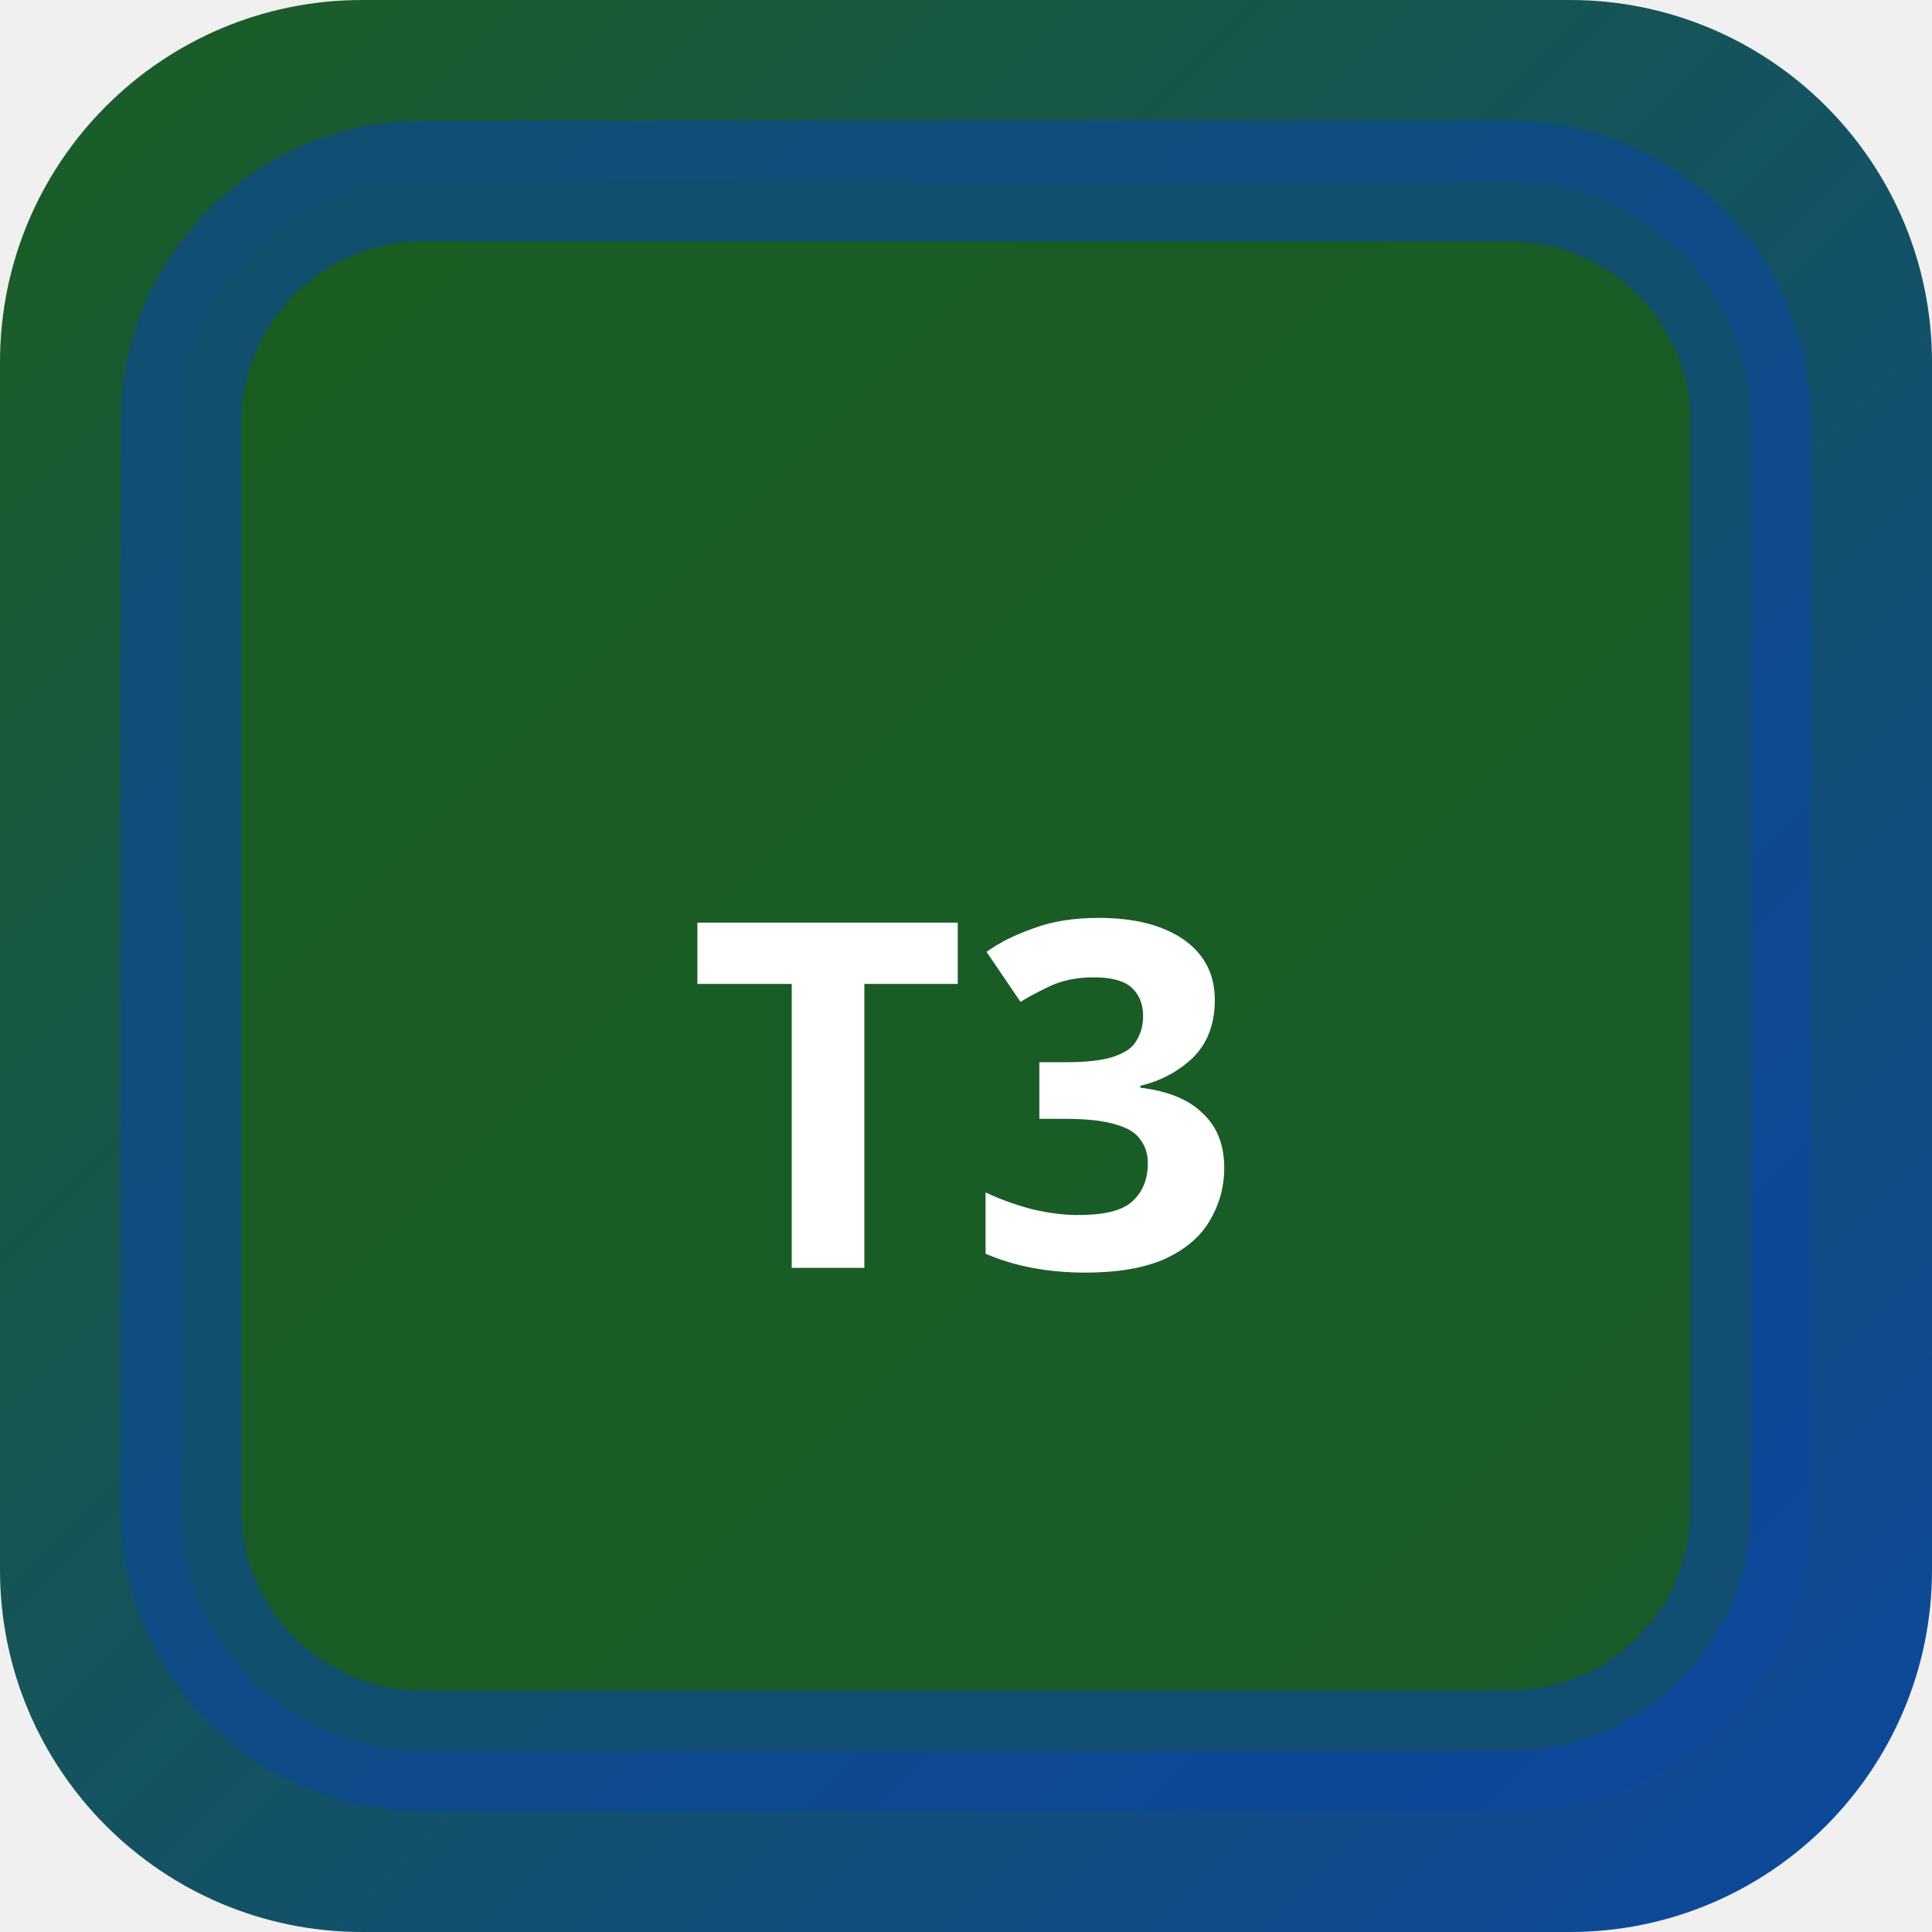
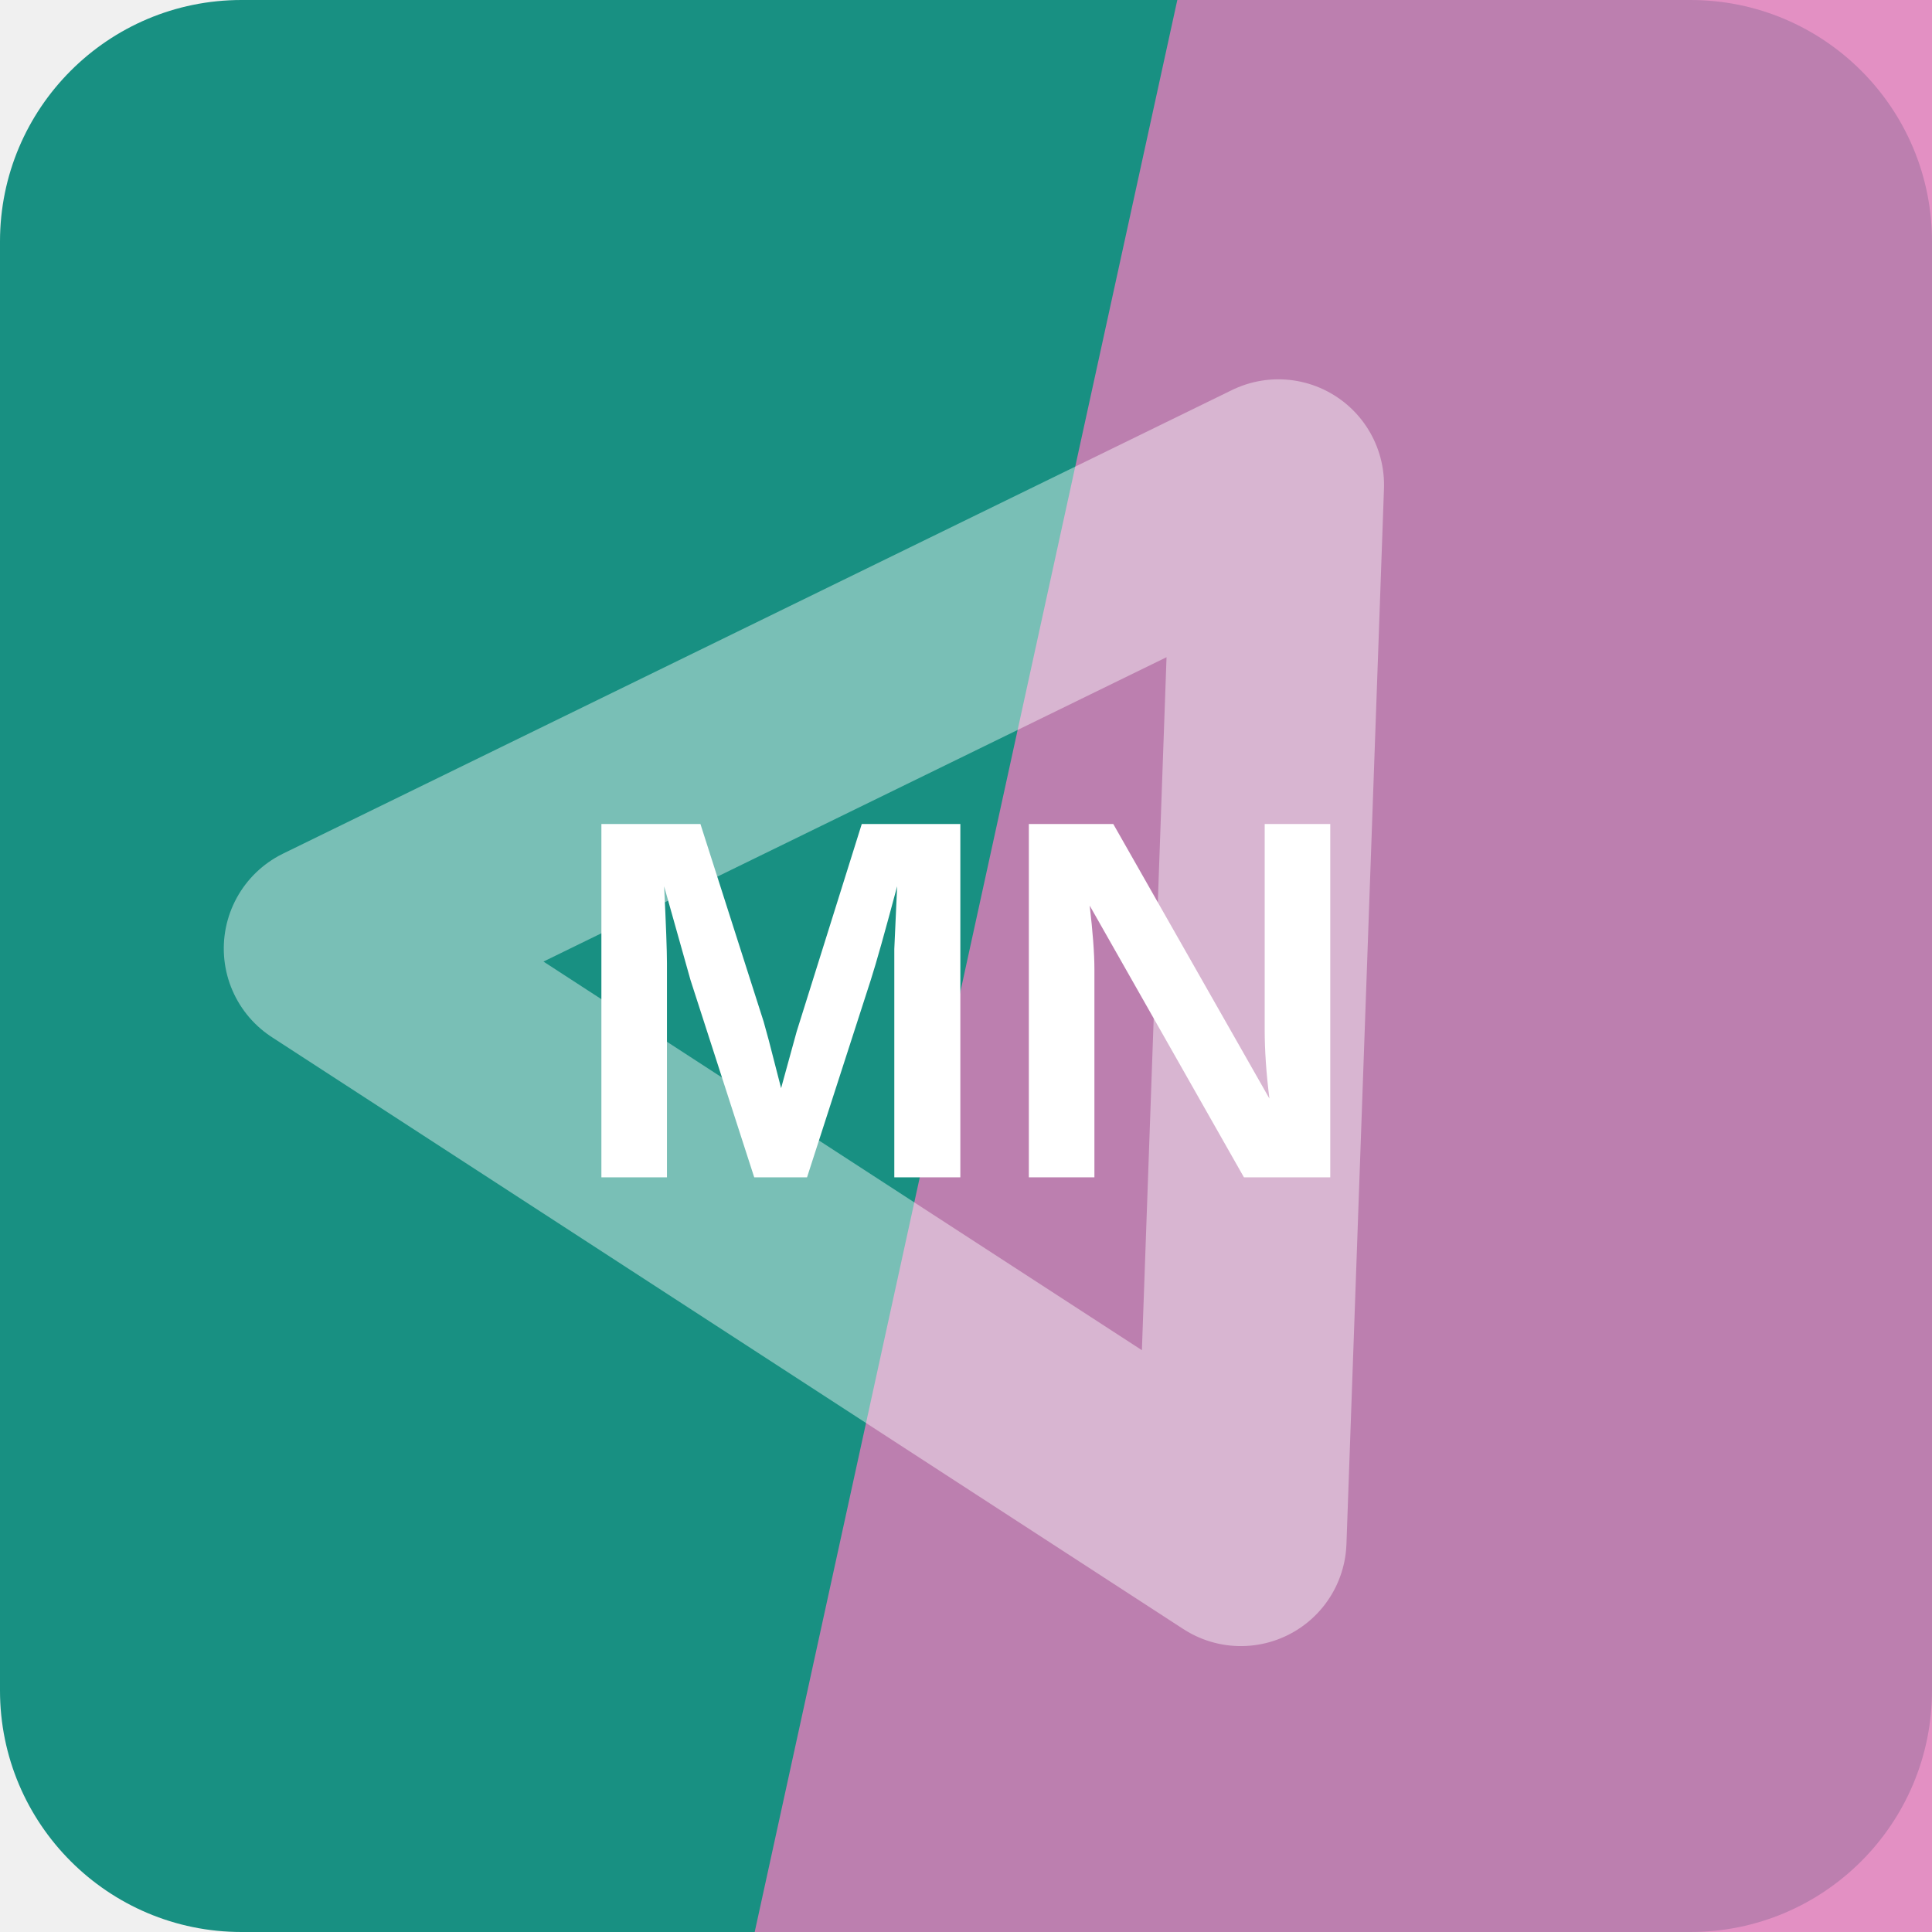
- <svg xmlns="http://www.w3.org/2000/svg" width="32" height="32" viewBox="0 0 32 32">
-   <defs>
-     <linearGradient id="bgt3b0" x1="0" y1="0" x2="1" y2="1">
-       <stop offset="0%" stop-color="#1b5e20" />
-       <stop offset="100%" stop-color="#0d47a1" />
-     </linearGradient>
-   </defs>
-   <rect width="32" height="32" rx="6" fill="url(#bgt3b0)" />
-   <rect x="3" y="3" width="26" height="26" rx="4" fill="rgba(27,94,32,0.9)" stroke="rgba(13,71,161,0.6)" stroke-width="2" />
-   <text x="16" y="21" text-anchor="middle" fill="#fff" font-size="8" font-weight="700" font-family="system-ui">T3</text>
+ <svg xmlns="http://www.w3.org/2000/svg" width="64" height="64" viewBox="0 0 64 64" role="img">
+   <rect width="64" height="64" rx="8" fill="hsl(173 71% 33%)" />
+   <path d="M39 0h25v64H25Z" fill="hsl(323 62% 68%)" opacity="0.82" />
+   <g transform="rotate(33 32 32)" opacity="0.42">
+     <path d="M14 43 32 13l18 30Z" fill="none" stroke="#ffffff" stroke-width="7" stroke-linejoin="round" />
+   </g>
+   <text x="32" y="39" text-anchor="middle" fill="#ffffff" font-family="Arial,Helvetica,sans-serif" font-size="17" font-weight="700" letter-spacing="0">MN</text>
</svg>
